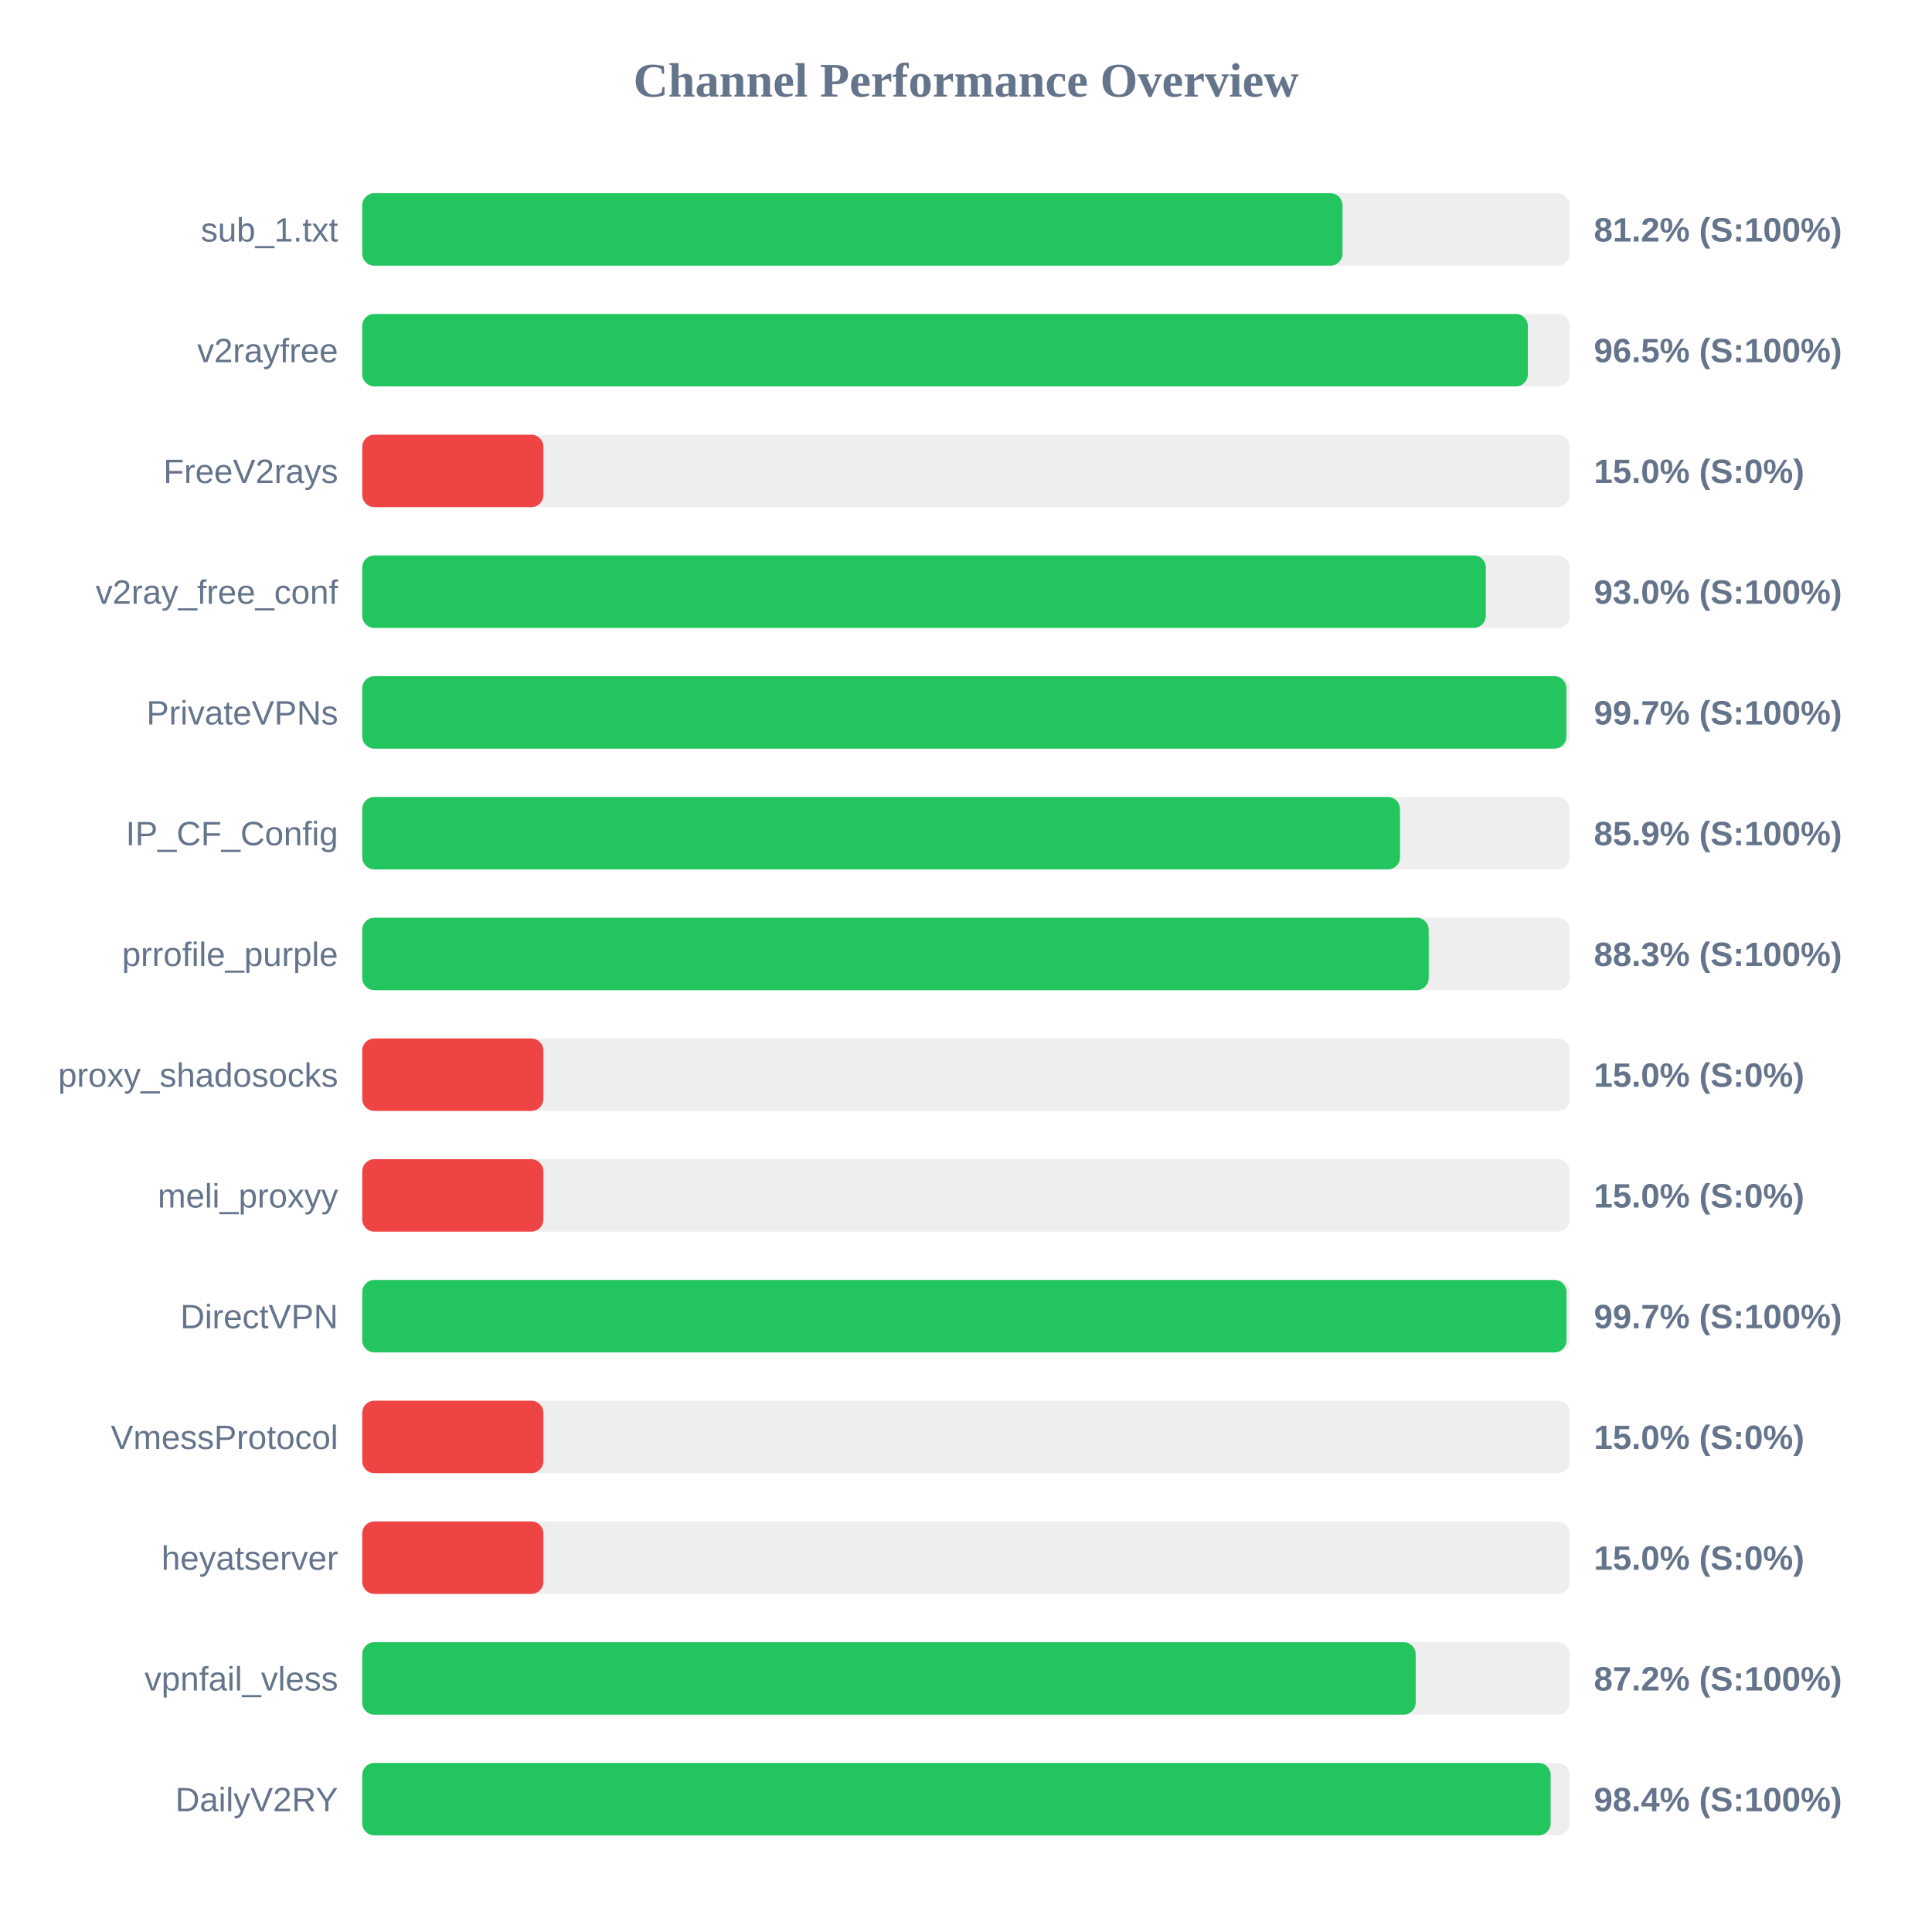
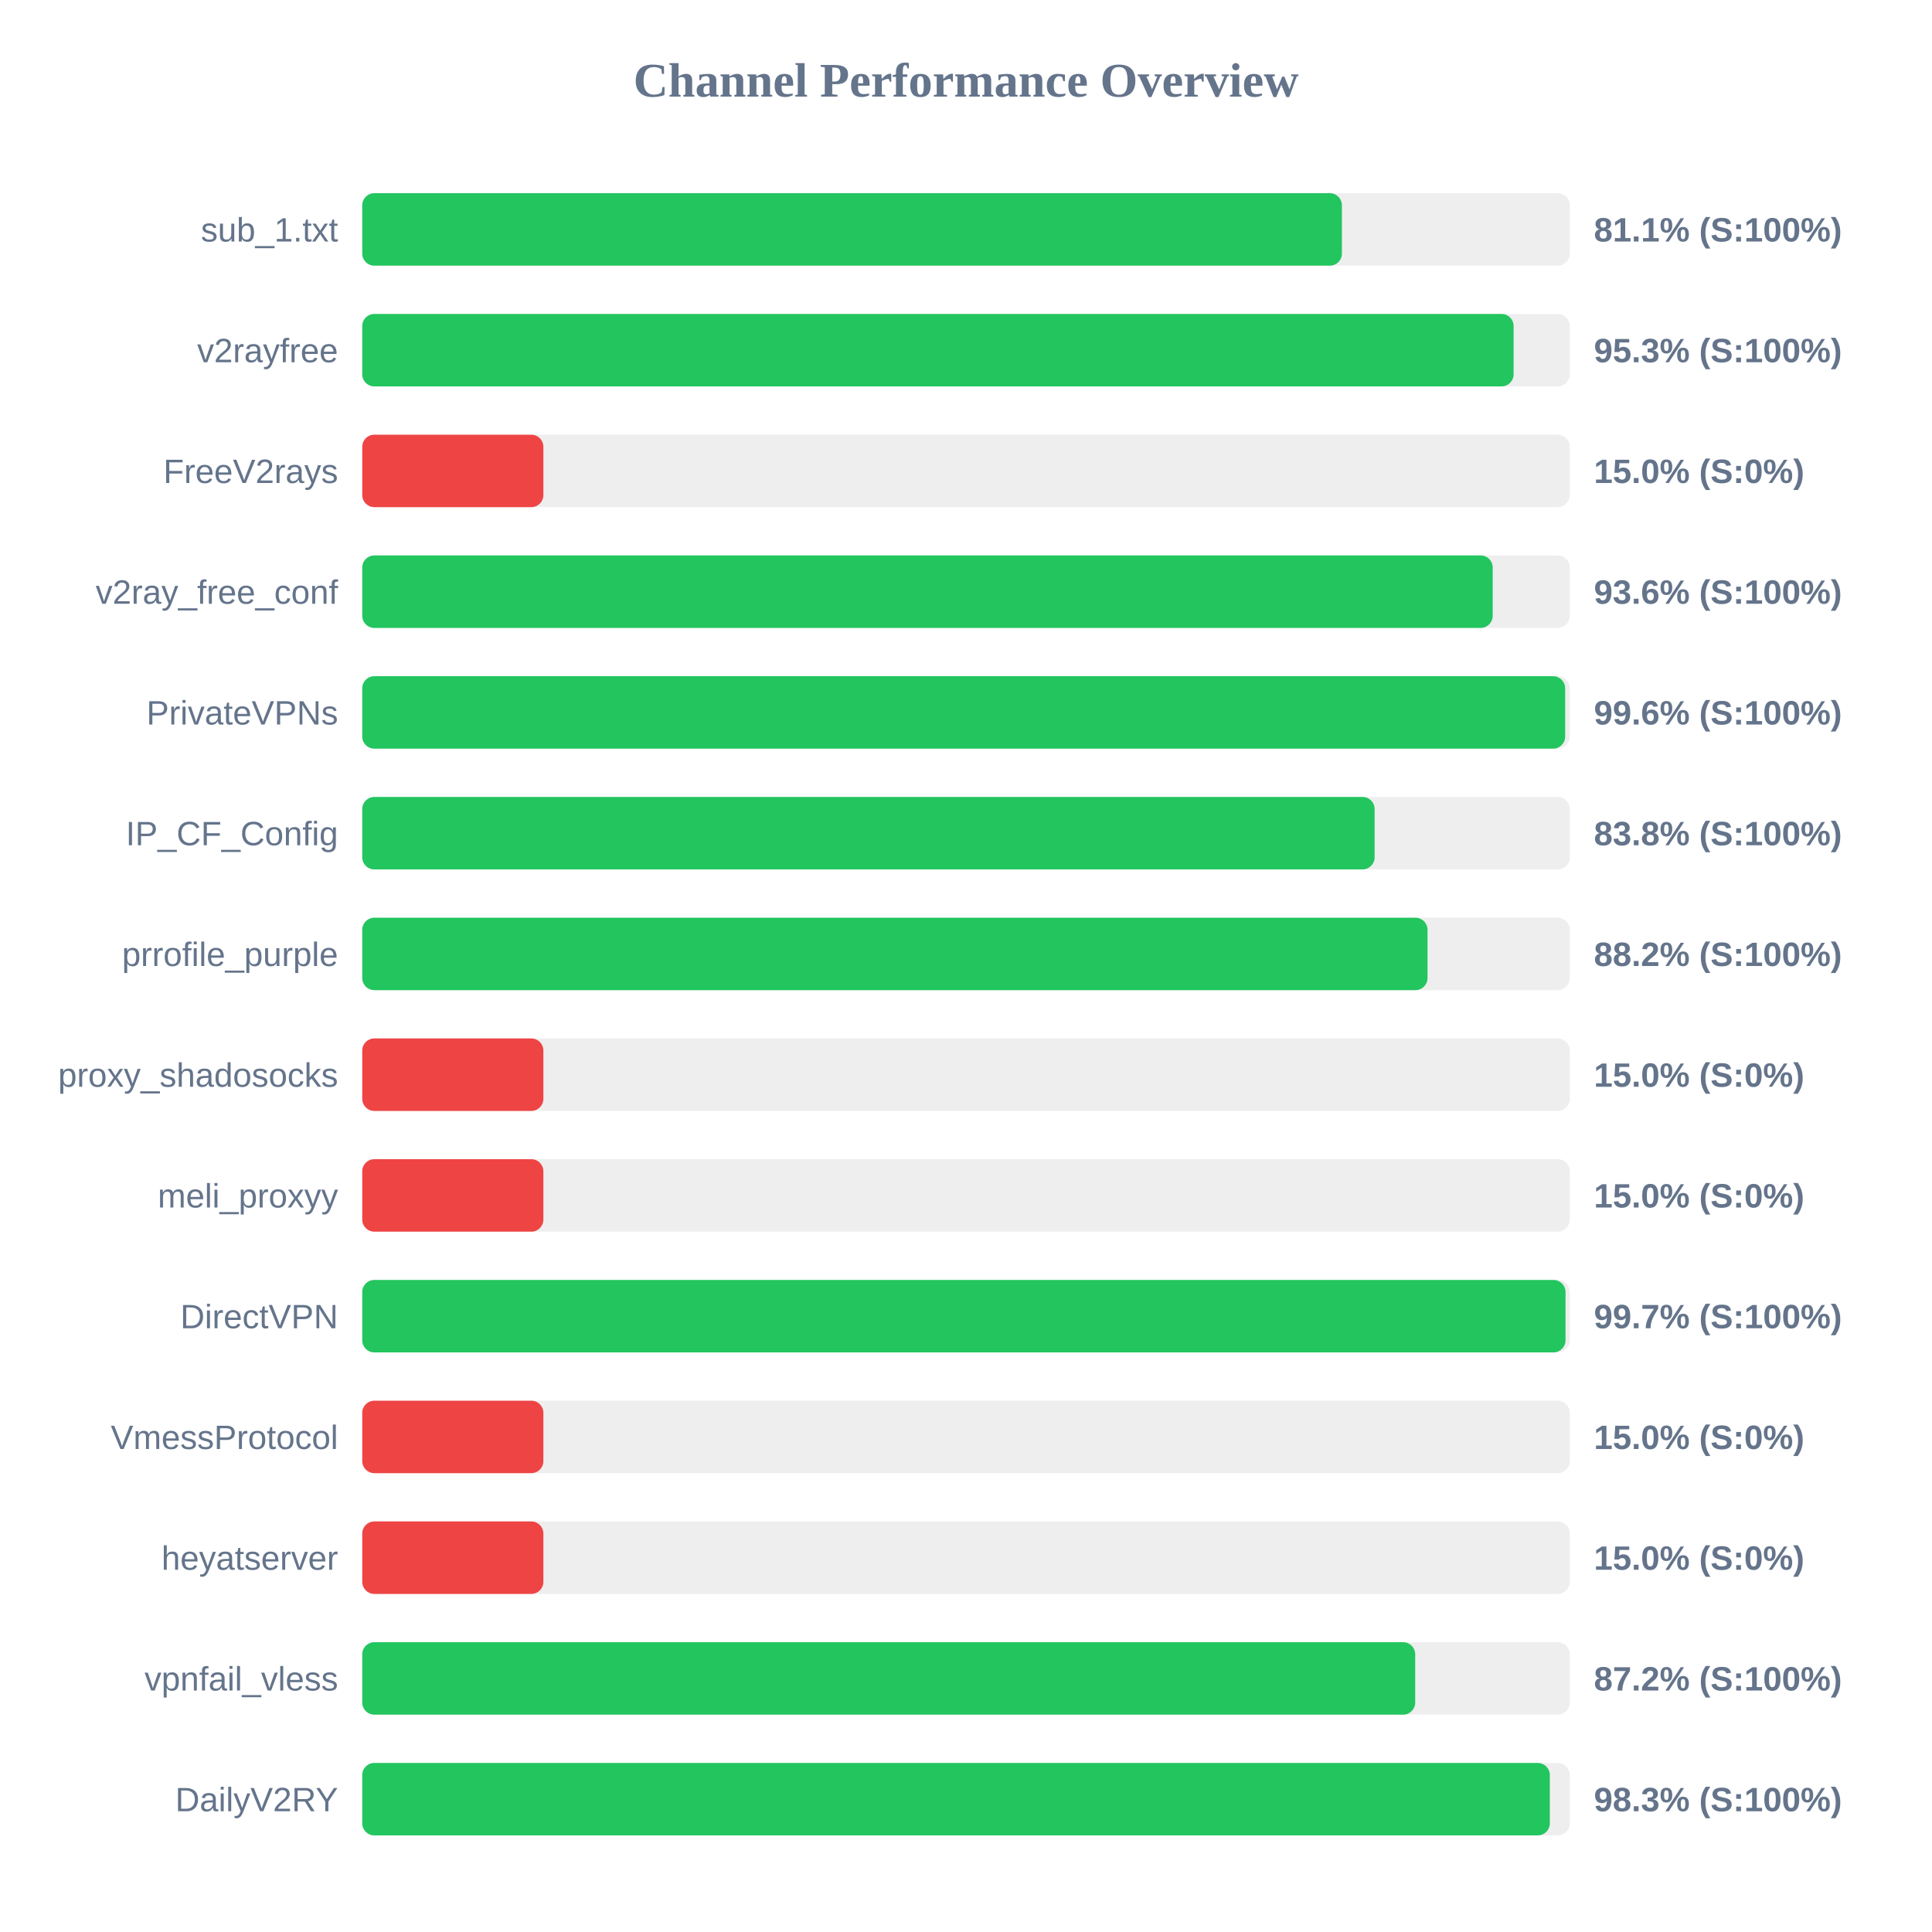
<svg xmlns="http://www.w3.org/2000/svg" width="800" height="800" version="1.1">
  <style>
        .row { font: 14px Arial; fill: #64748b; }
        .score { font: bold 14px Arial; fill: #64748b; }
    </style>
  <text x="400" y="40" text-anchor="middle" font-size="20px" font-weight="bold" fill="#64748b">Channel Performance Overview</text>
  <rect x="150" y="80" width="500" height="30" fill="#eee" rx="5" />
-   <rect x="150" y="80" width="405.9" height="30" fill="#22c55e" rx="5" />
+   <rect x="150" y="80" width="405.65" height="30" fill="#22c55e" rx="5" />
  <text x="140" y="100" text-anchor="end" class="row">sub_1.txt</text>
-   <text x="660" y="100" text-anchor="start" class="score">81.2% (S:100%)</text>
+   <text x="660" y="100" text-anchor="start" class="score">81.1% (S:100%)</text>
  <rect x="150" y="130" width="500" height="30" fill="#eee" rx="5" />
-   <rect x="150" y="130" width="482.65" height="30" fill="#22c55e" rx="5" />
+   <rect x="150" y="130" width="476.75" height="30" fill="#22c55e" rx="5" />
  <text x="140" y="150" text-anchor="end" class="row">v2rayfree</text>
-   <text x="660" y="150" text-anchor="start" class="score">96.5% (S:100%)</text>
+   <text x="660" y="150" text-anchor="start" class="score">95.3% (S:100%)</text>
  <rect x="150" y="180" width="500" height="30" fill="#eee" rx="5" />
  <rect x="150" y="180" width="75.0" height="30" fill="#ef4444" rx="5" />
  <text x="140" y="200" text-anchor="end" class="row">FreeV2rays</text>
  <text x="660" y="200" text-anchor="start" class="score">15.0% (S:0%)</text>
  <rect x="150" y="230" width="500" height="30" fill="#eee" rx="5" />
-   <rect x="150" y="230" width="465.25" height="30" fill="#22c55e" rx="5" />
+   <rect x="150" y="230" width="468.1" height="30" fill="#22c55e" rx="5" />
  <text x="140" y="250" text-anchor="end" class="row">v2ray_free_conf</text>
-   <text x="660" y="250" text-anchor="start" class="score">93.0% (S:100%)</text>
+   <text x="660" y="250" text-anchor="start" class="score">93.6% (S:100%)</text>
  <rect x="150" y="280" width="500" height="30" fill="#eee" rx="5" />
-   <rect x="150" y="280" width="498.6" height="30" fill="#22c55e" rx="5" />
+   <rect x="150" y="280" width="498.1" height="30" fill="#22c55e" rx="5" />
  <text x="140" y="300" text-anchor="end" class="row">PrivateVPNs</text>
-   <text x="660" y="300" text-anchor="start" class="score">99.7% (S:100%)</text>
+   <text x="660" y="300" text-anchor="start" class="score">99.6% (S:100%)</text>
  <rect x="150" y="330" width="500" height="30" fill="#eee" rx="5" />
-   <rect x="150" y="330" width="429.7" height="30" fill="#22c55e" rx="5" />
+   <rect x="150" y="330" width="419.2" height="30" fill="#22c55e" rx="5" />
  <text x="140" y="350" text-anchor="end" class="row">IP_CF_Config</text>
-   <text x="660" y="350" text-anchor="start" class="score">85.9% (S:100%)</text>
+   <text x="660" y="350" text-anchor="start" class="score">83.8% (S:100%)</text>
  <rect x="150" y="380" width="500" height="30" fill="#eee" rx="5" />
-   <rect x="150" y="380" width="441.6" height="30" fill="#22c55e" rx="5" />
+   <rect x="150" y="380" width="441.1" height="30" fill="#22c55e" rx="5" />
  <text x="140" y="400" text-anchor="end" class="row">prrofile_purple</text>
-   <text x="660" y="400" text-anchor="start" class="score">88.3% (S:100%)</text>
+   <text x="660" y="400" text-anchor="start" class="score">88.2% (S:100%)</text>
  <rect x="150" y="430" width="500" height="30" fill="#eee" rx="5" />
  <rect x="150" y="430" width="75.0" height="30" fill="#ef4444" rx="5" />
  <text x="140" y="450" text-anchor="end" class="row">proxy_shadosocks</text>
  <text x="660" y="450" text-anchor="start" class="score">15.0% (S:0%)</text>
  <rect x="150" y="480" width="500" height="30" fill="#eee" rx="5" />
  <rect x="150" y="480" width="75.0" height="30" fill="#ef4444" rx="5" />
  <text x="140" y="500" text-anchor="end" class="row">meli_proxyy</text>
  <text x="660" y="500" text-anchor="start" class="score">15.0% (S:0%)</text>
  <rect x="150" y="530" width="500" height="30" fill="#eee" rx="5" />
-   <rect x="150" y="530" width="498.65" height="30" fill="#22c55e" rx="5" />
+   <rect x="150" y="530" width="498.25" height="30" fill="#22c55e" rx="5" />
  <text x="140" y="550" text-anchor="end" class="row">DirectVPN</text>
  <text x="660" y="550" text-anchor="start" class="score">99.7% (S:100%)</text>
  <rect x="150" y="580" width="500" height="30" fill="#eee" rx="5" />
  <rect x="150" y="580" width="75.0" height="30" fill="#ef4444" rx="5" />
  <text x="140" y="600" text-anchor="end" class="row">VmessProtocol</text>
  <text x="660" y="600" text-anchor="start" class="score">15.0% (S:0%)</text>
  <rect x="150" y="630" width="500" height="30" fill="#eee" rx="5" />
  <rect x="150" y="630" width="75.0" height="30" fill="#ef4444" rx="5" />
  <text x="140" y="650" text-anchor="end" class="row">heyatserver</text>
  <text x="660" y="650" text-anchor="start" class="score">15.0% (S:0%)</text>
  <rect x="150" y="680" width="500" height="30" fill="#eee" rx="5" />
-   <rect x="150" y="680" width="436.2" height="30" fill="#22c55e" rx="5" />
+   <rect x="150" y="680" width="436.0" height="30" fill="#22c55e" rx="5" />
  <text x="140" y="700" text-anchor="end" class="row">vpnfail_vless</text>
  <text x="660" y="700" text-anchor="start" class="score">87.2% (S:100%)</text>
  <rect x="150" y="730" width="500" height="30" fill="#eee" rx="5" />
-   <rect x="150" y="730" width="492.1" height="30" fill="#22c55e" rx="5" />
+   <rect x="150" y="730" width="491.75" height="30" fill="#22c55e" rx="5" />
  <text x="140" y="750" text-anchor="end" class="row">DailyV2RY</text>
-   <text x="660" y="750" text-anchor="start" class="score">98.4% (S:100%)</text>
+   <text x="660" y="750" text-anchor="start" class="score">98.3% (S:100%)</text>
</svg>
